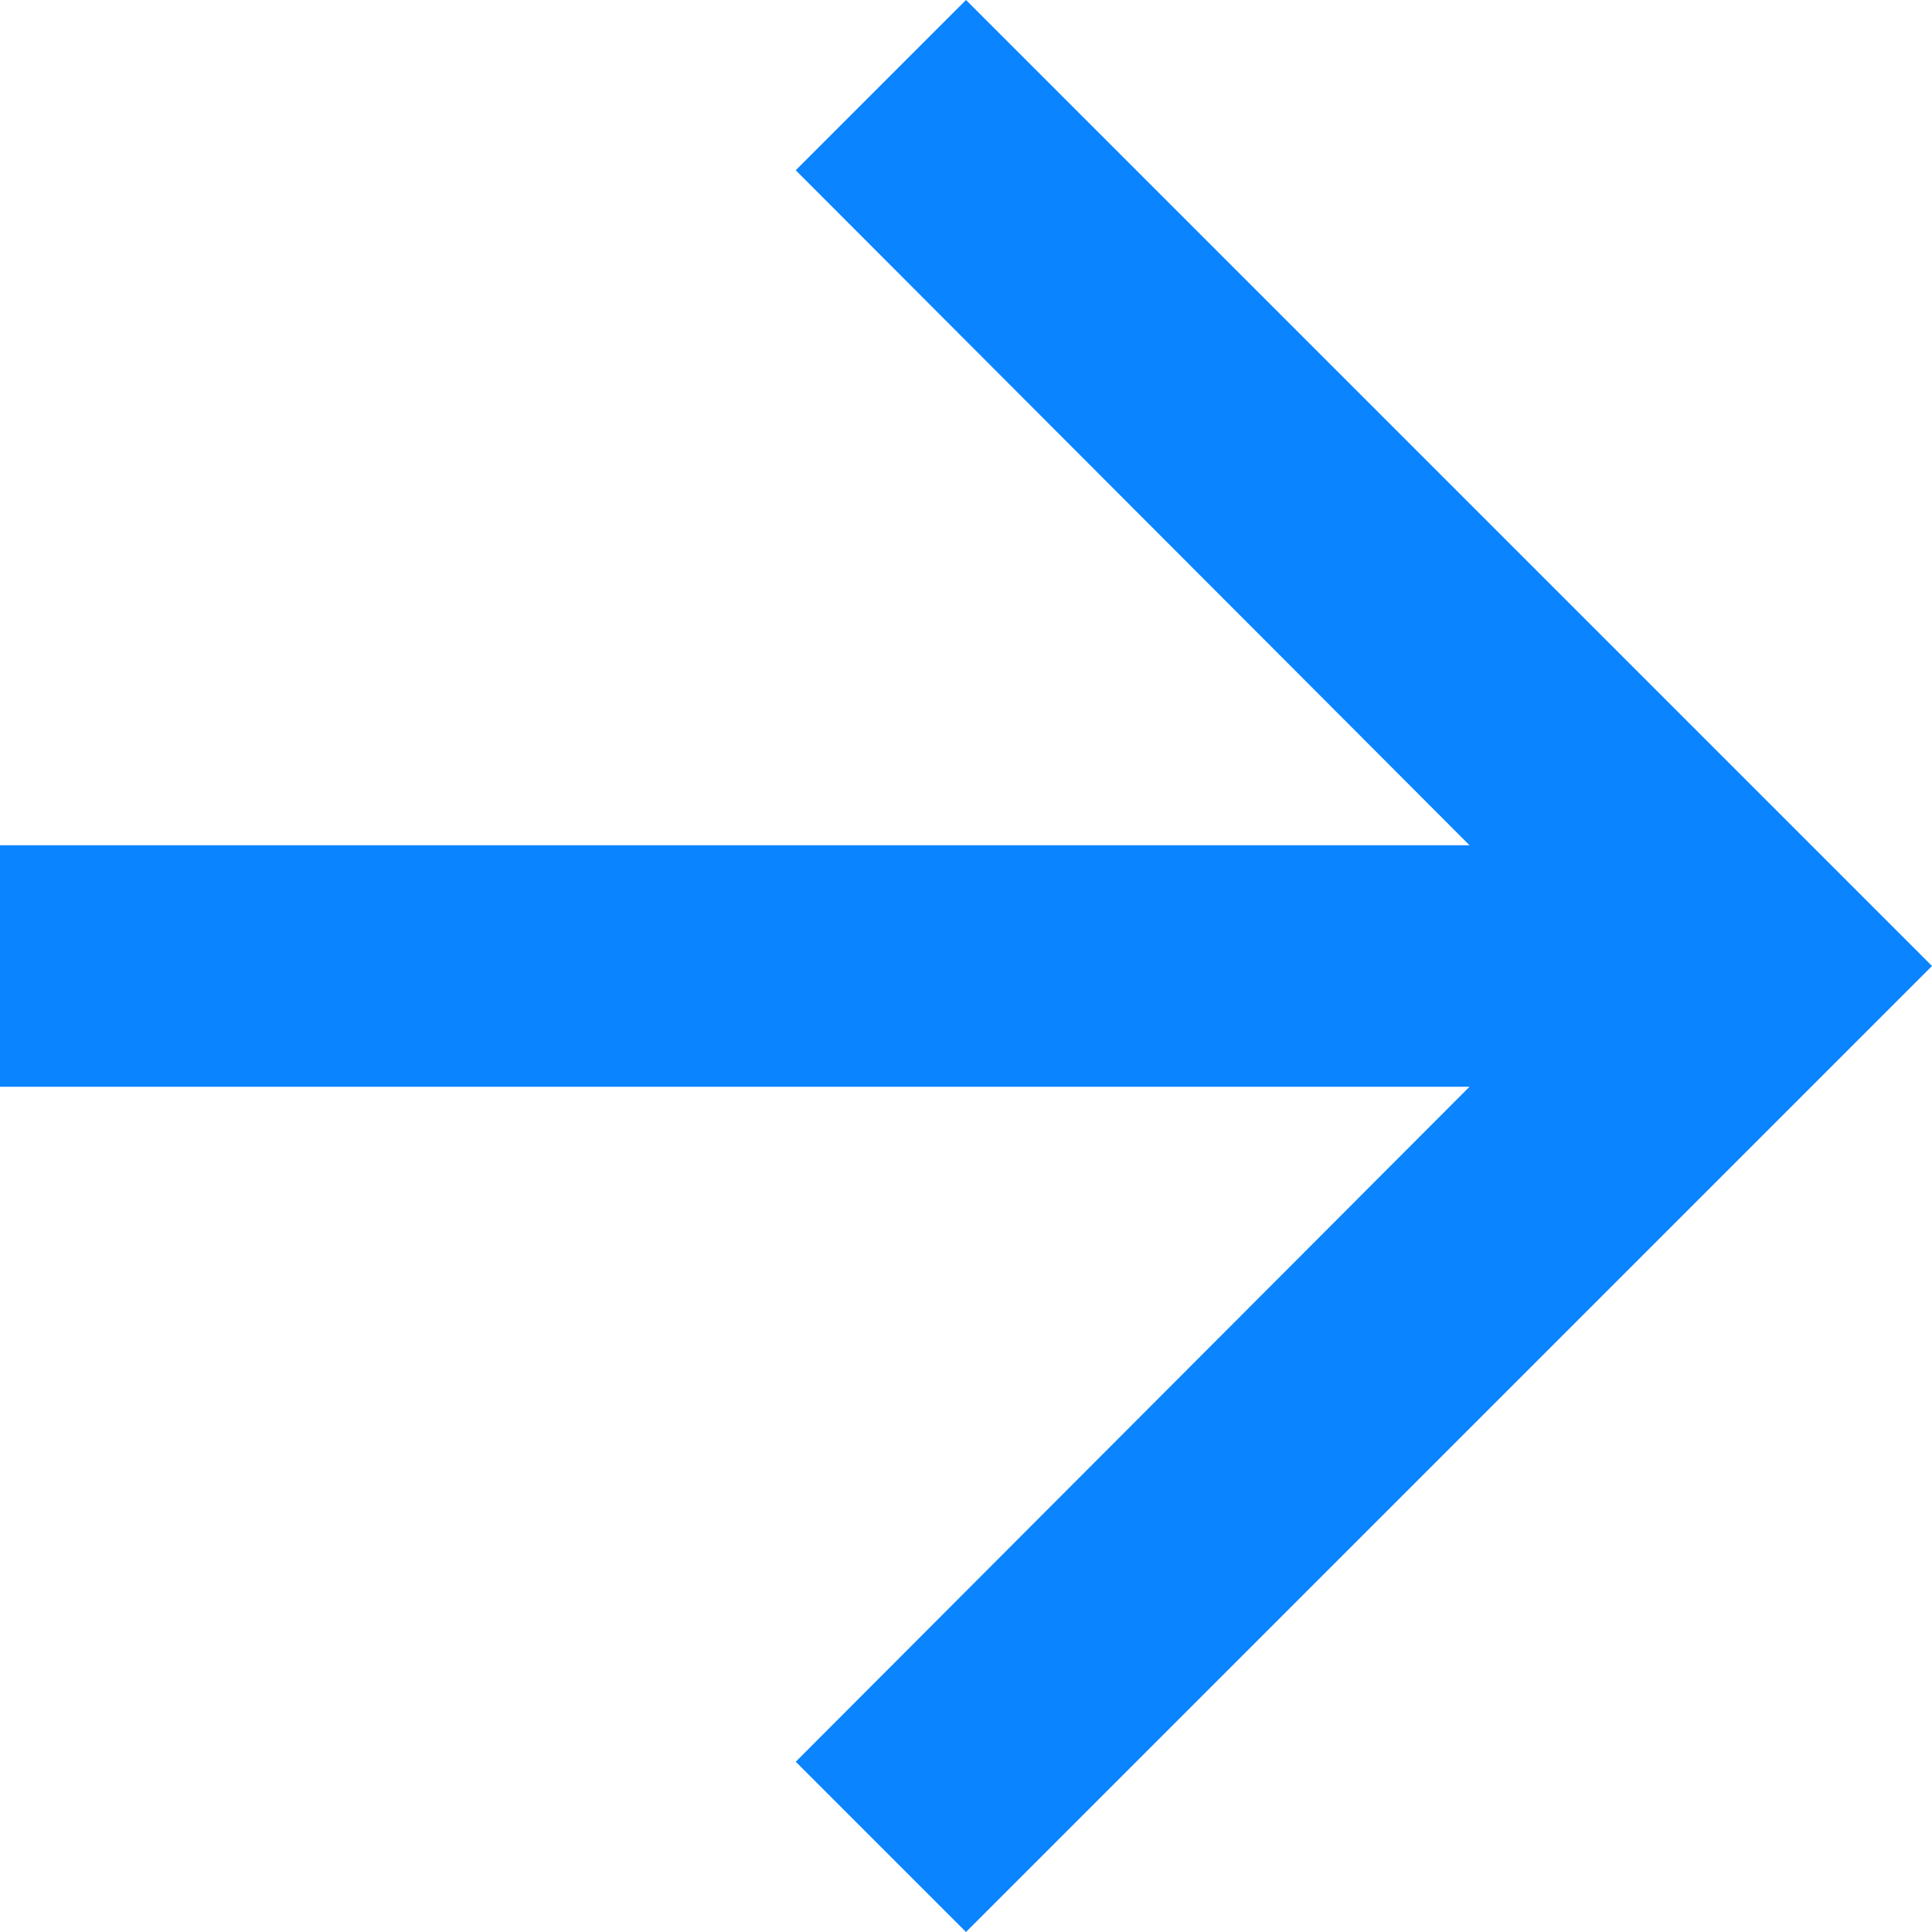
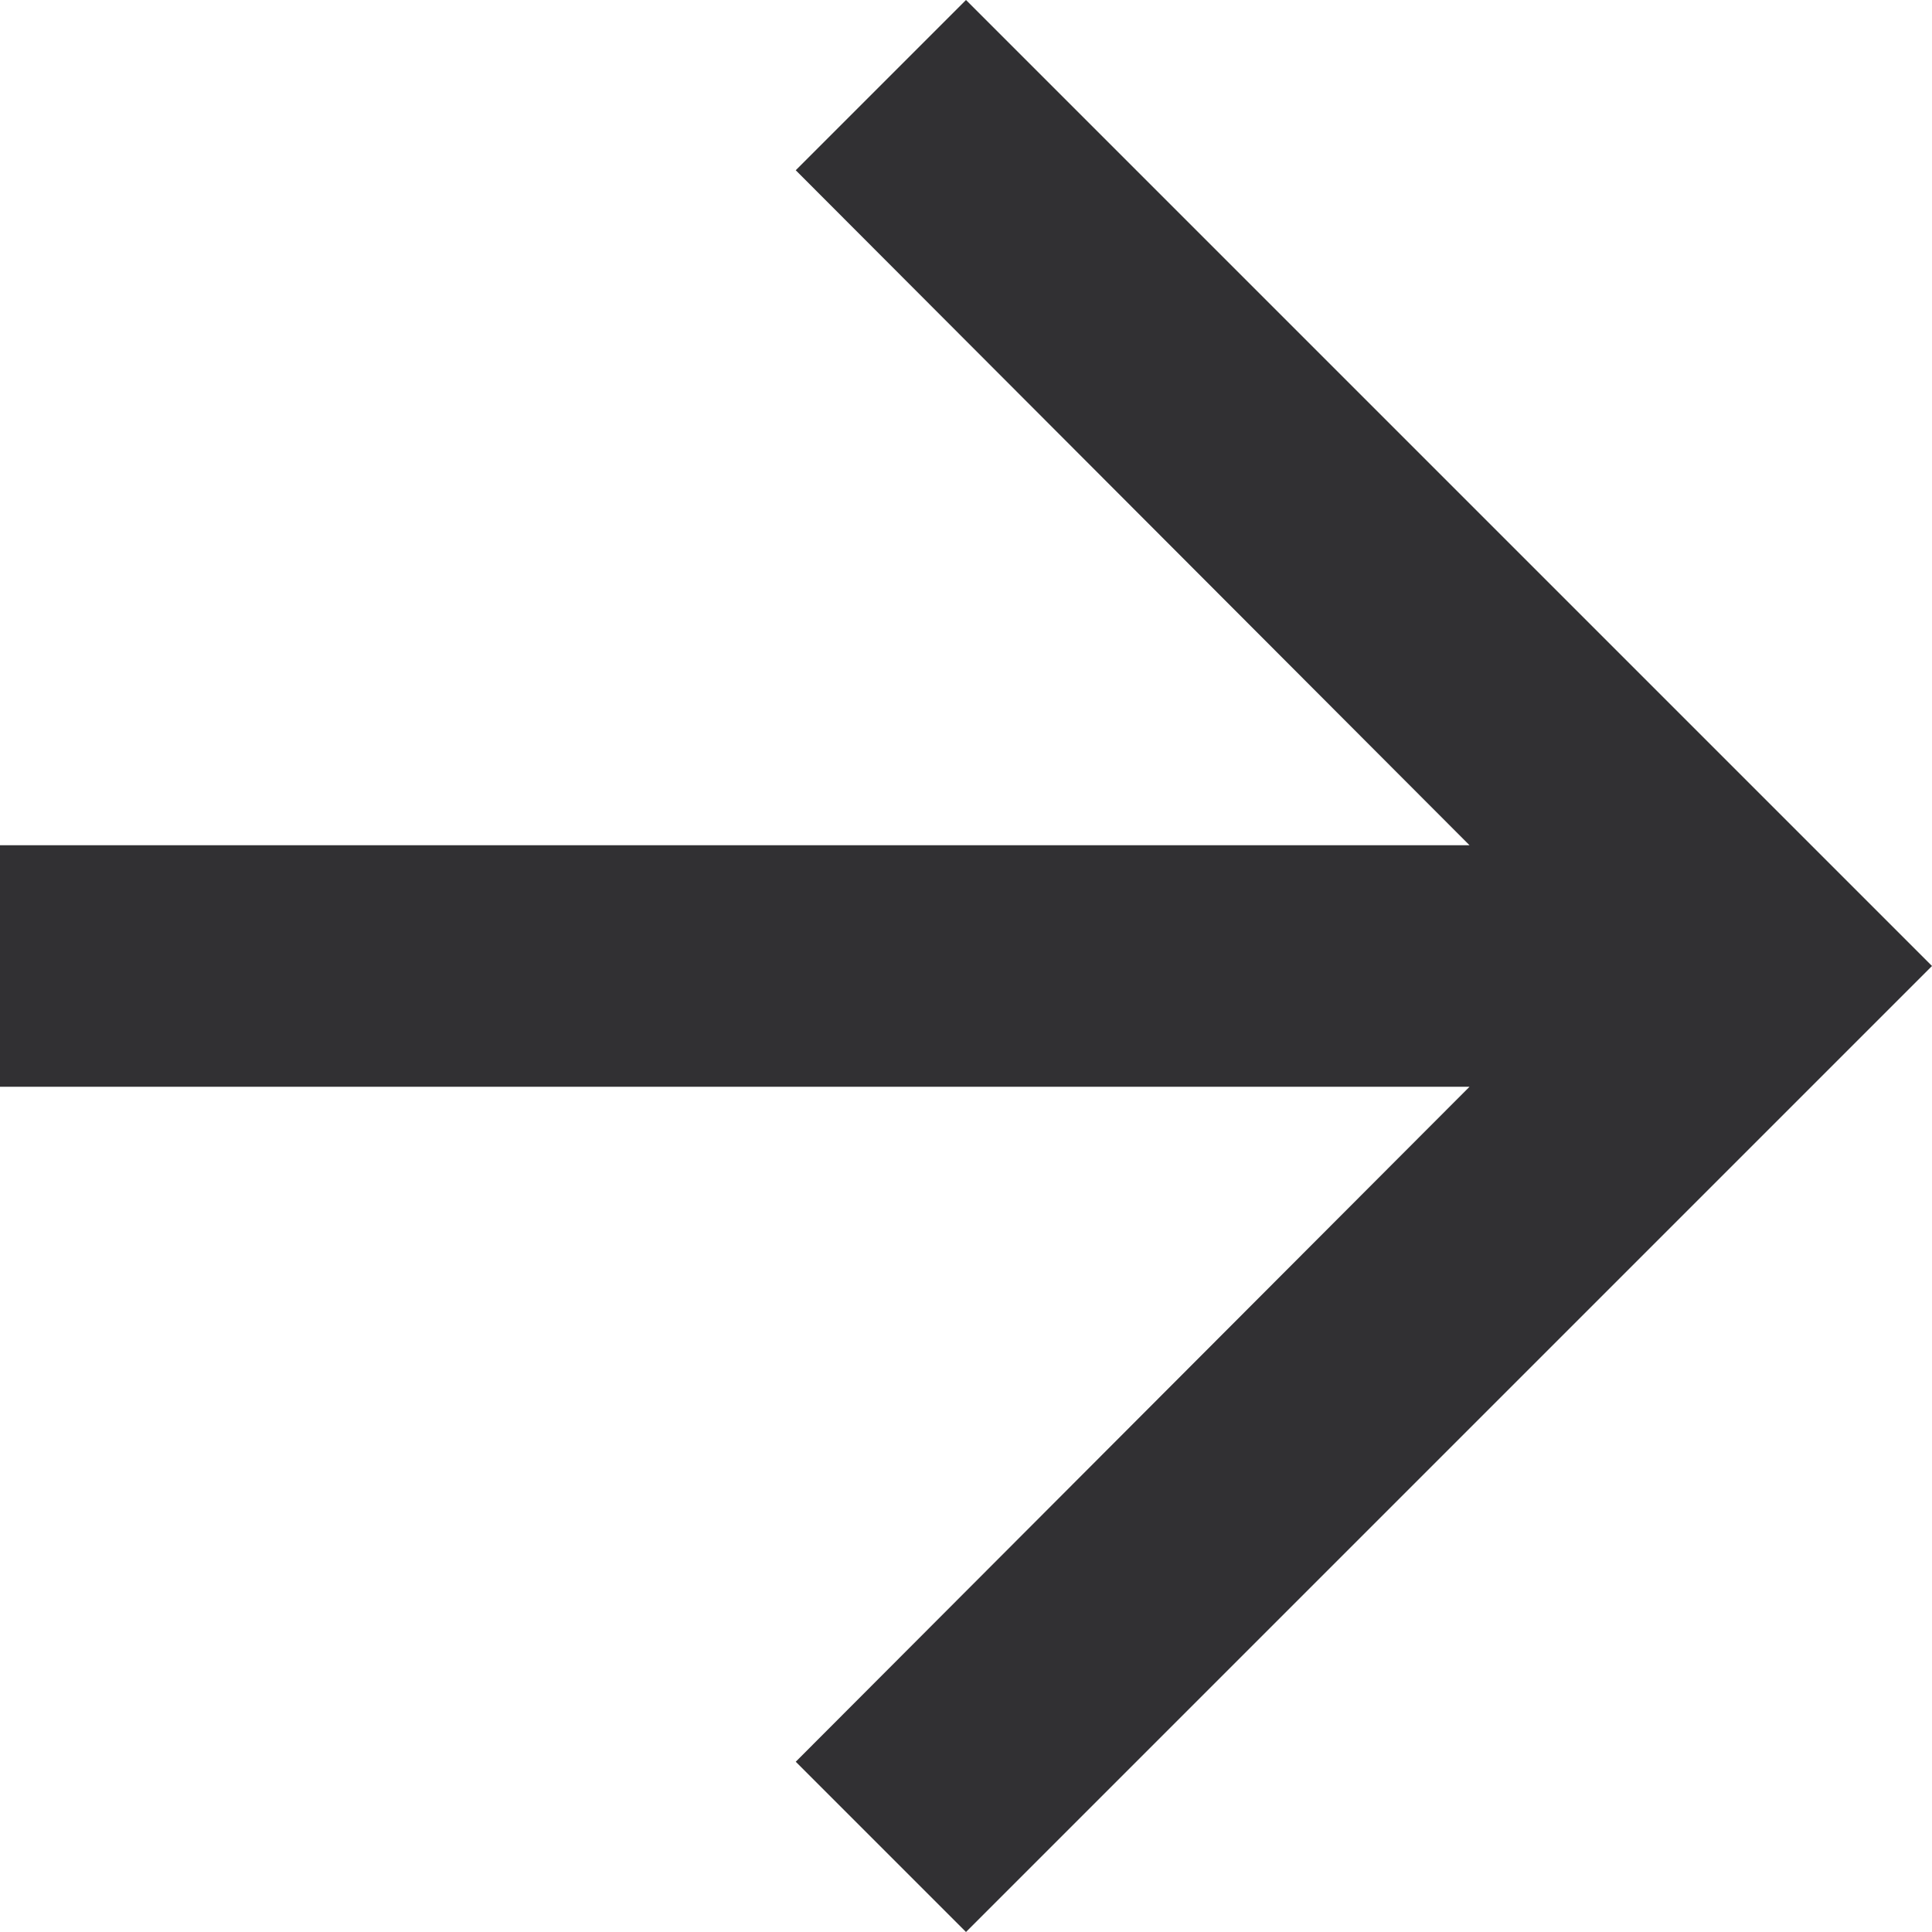
<svg xmlns="http://www.w3.org/2000/svg" width="16" height="16" viewBox="0 0 16 16" fill="none">
-   <path d="M8 0L6.59 1.41L12.17 7H0V9H12.17L6.59 14.59L8 16L16 8L8 0Z" fill="#0A84FF" />
+   <path d="M8 0L6.59 1.41L12.17 7H0V9H12.17L6.59 14.59L8 16L16 8L8 0Z" fill="#313033" />
</svg>
